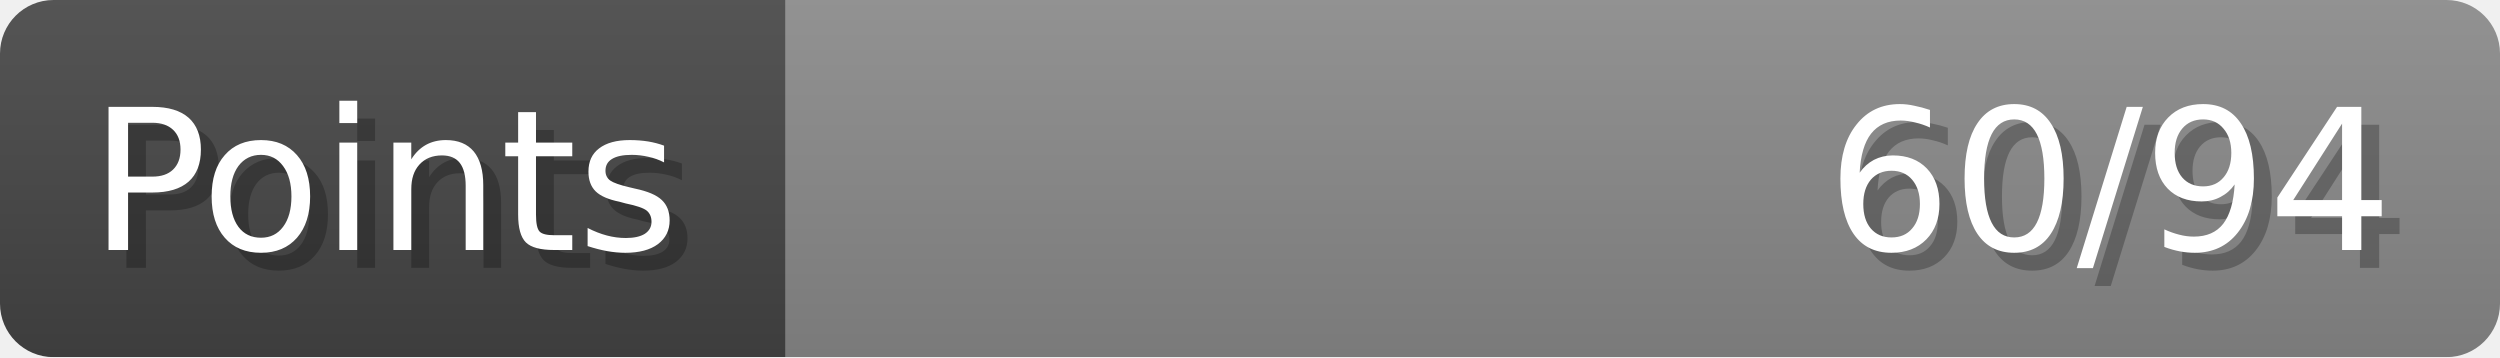
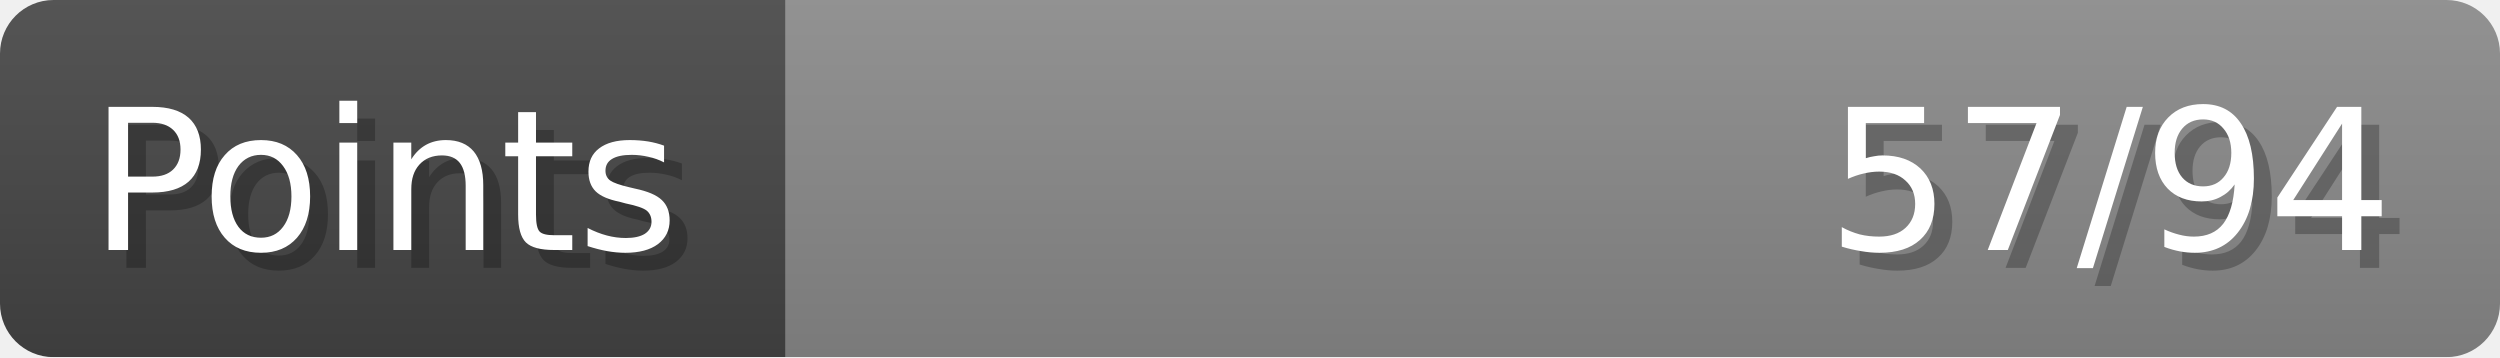
- <svg xmlns="http://www.w3.org/2000/svg" width="140px" height="20px" role="img" aria-label="Points: 60/94">
+ <svg xmlns="http://www.w3.org/2000/svg" width="140px" height="20px" role="img" aria-label="Points: 57/94">
  <linearGradient id="a" x2="0" y2="100%">
    <stop offset="0" stop-opacity=".1" stop-color="#EEE" />
    <stop offset="1" stop-opacity=".1" />
  </linearGradient>
  <mask id="m">
    <rect width="100%" height="100%" rx="3" fill="#FFF" />
  </mask>
  <g mask="url(#m)">
    <rect x="0" y="0" width="44" height="20" fill="#444" />
    <svg x="44" y="0" width="96" height="20">
      <rect width="100%" height="100%" fill="#888888" />
      <rect width="0%" height="100%" fill="#33CC11" transform="">
-         <animate attributeName="width" begin="0.5s" dur="600ms" from="0%" to="63%" repeatCount="1" fill="freeze" calcMode="spline" keyTimes="0; 1" keySplines="0.3, 0.61, 0.355, 1" />
+         <animate attributeName="width" begin="0.5s" dur="600ms" from="0%" to="60%" repeatCount="1" fill="freeze" calcMode="spline" keyTimes="0; 1" keySplines="0.3, 0.61, 0.355, 1" />
      </rect>
    </svg>
    <rect width="140" height="20" fill="url(#a)" />
  </g>
  <g aria-hidden="true" font-size="11" font-family="Verdana, DejaVu Sans, sans-serif" fill="#FFFFFF">
    <text x="6" y="15" fill="#000" opacity="0.25">Points</text>
    <text x="5" y="14">Points</text>
-     <text x="135" y="15" fill="#000" opacity="0.25" text-anchor="end">60/94</text>
-     <text x="134" y="14" text-anchor="end">60/94</text>
+     <text x="135" y="15" fill="#000" opacity="0.25" text-anchor="end">57/94</text>
+     <text x="134" y="14" text-anchor="end">57/94</text>
  </g>
</svg>
